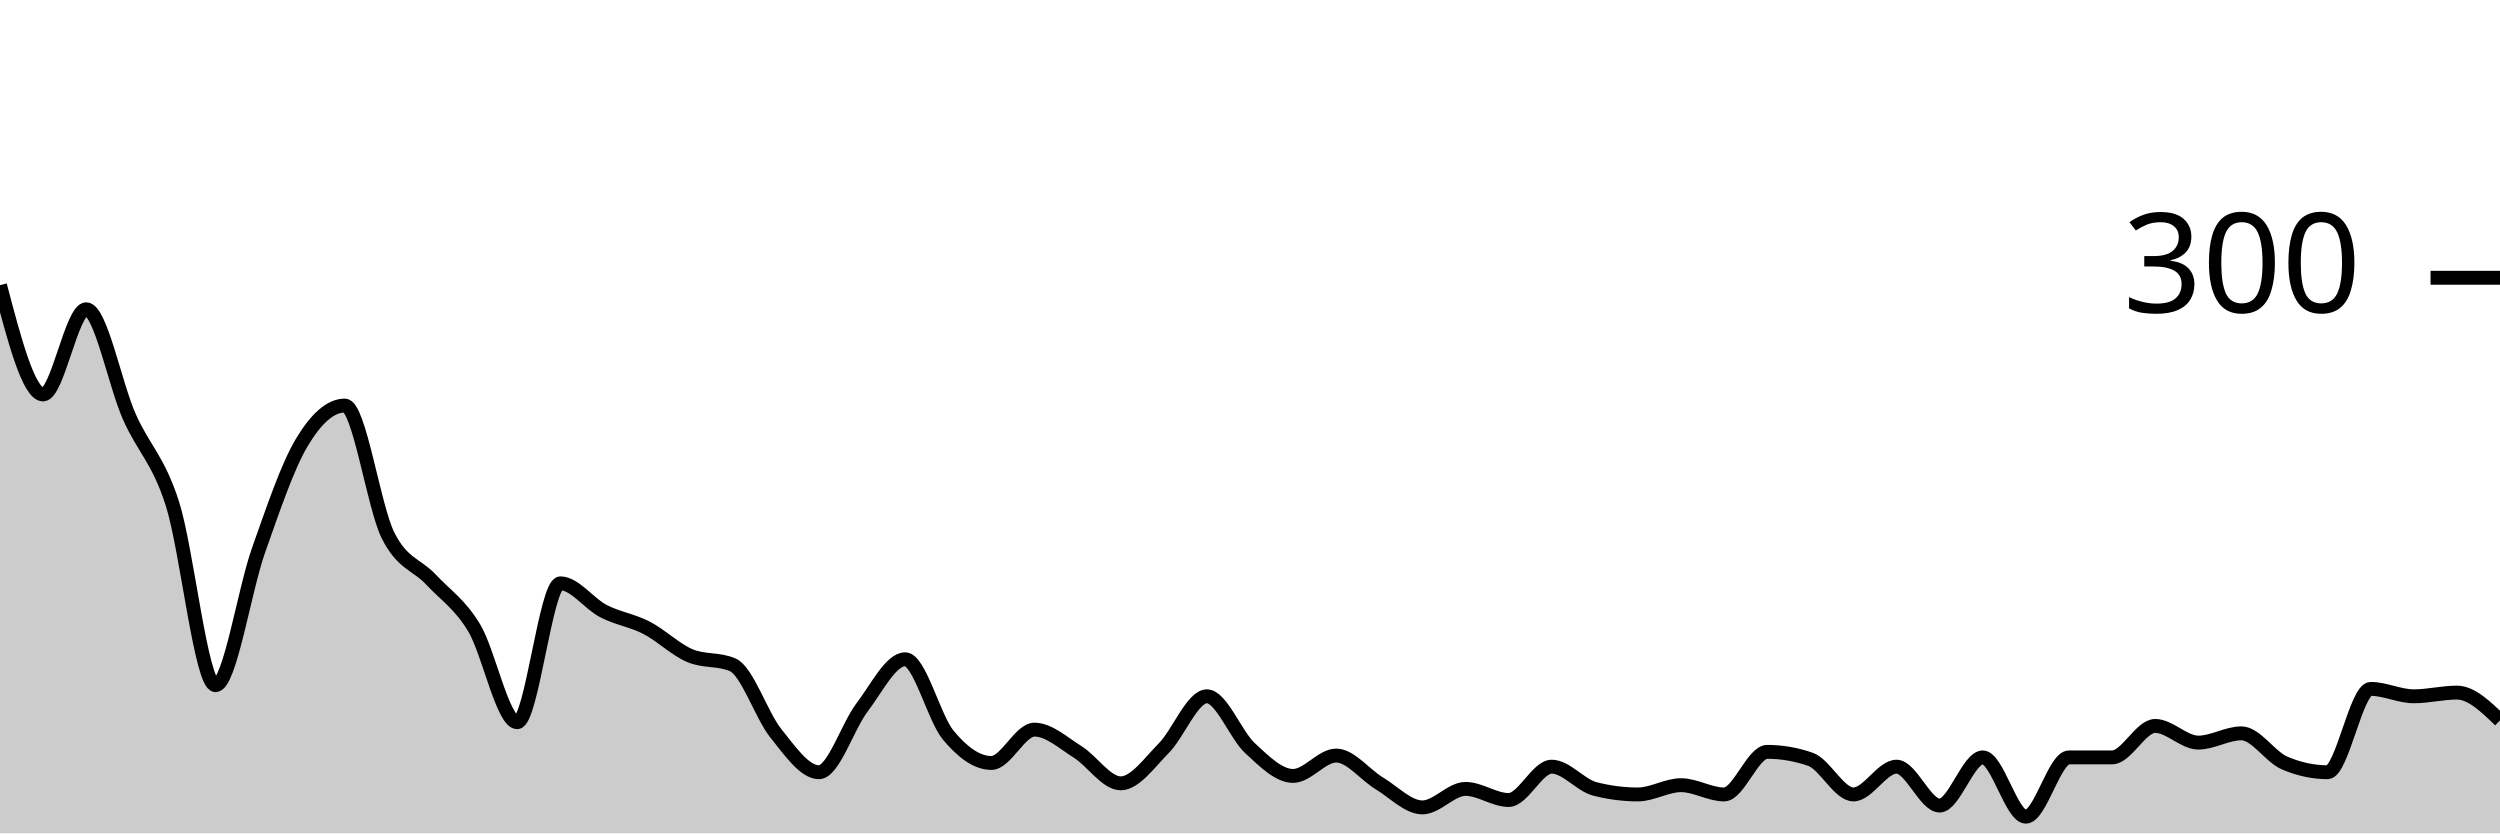
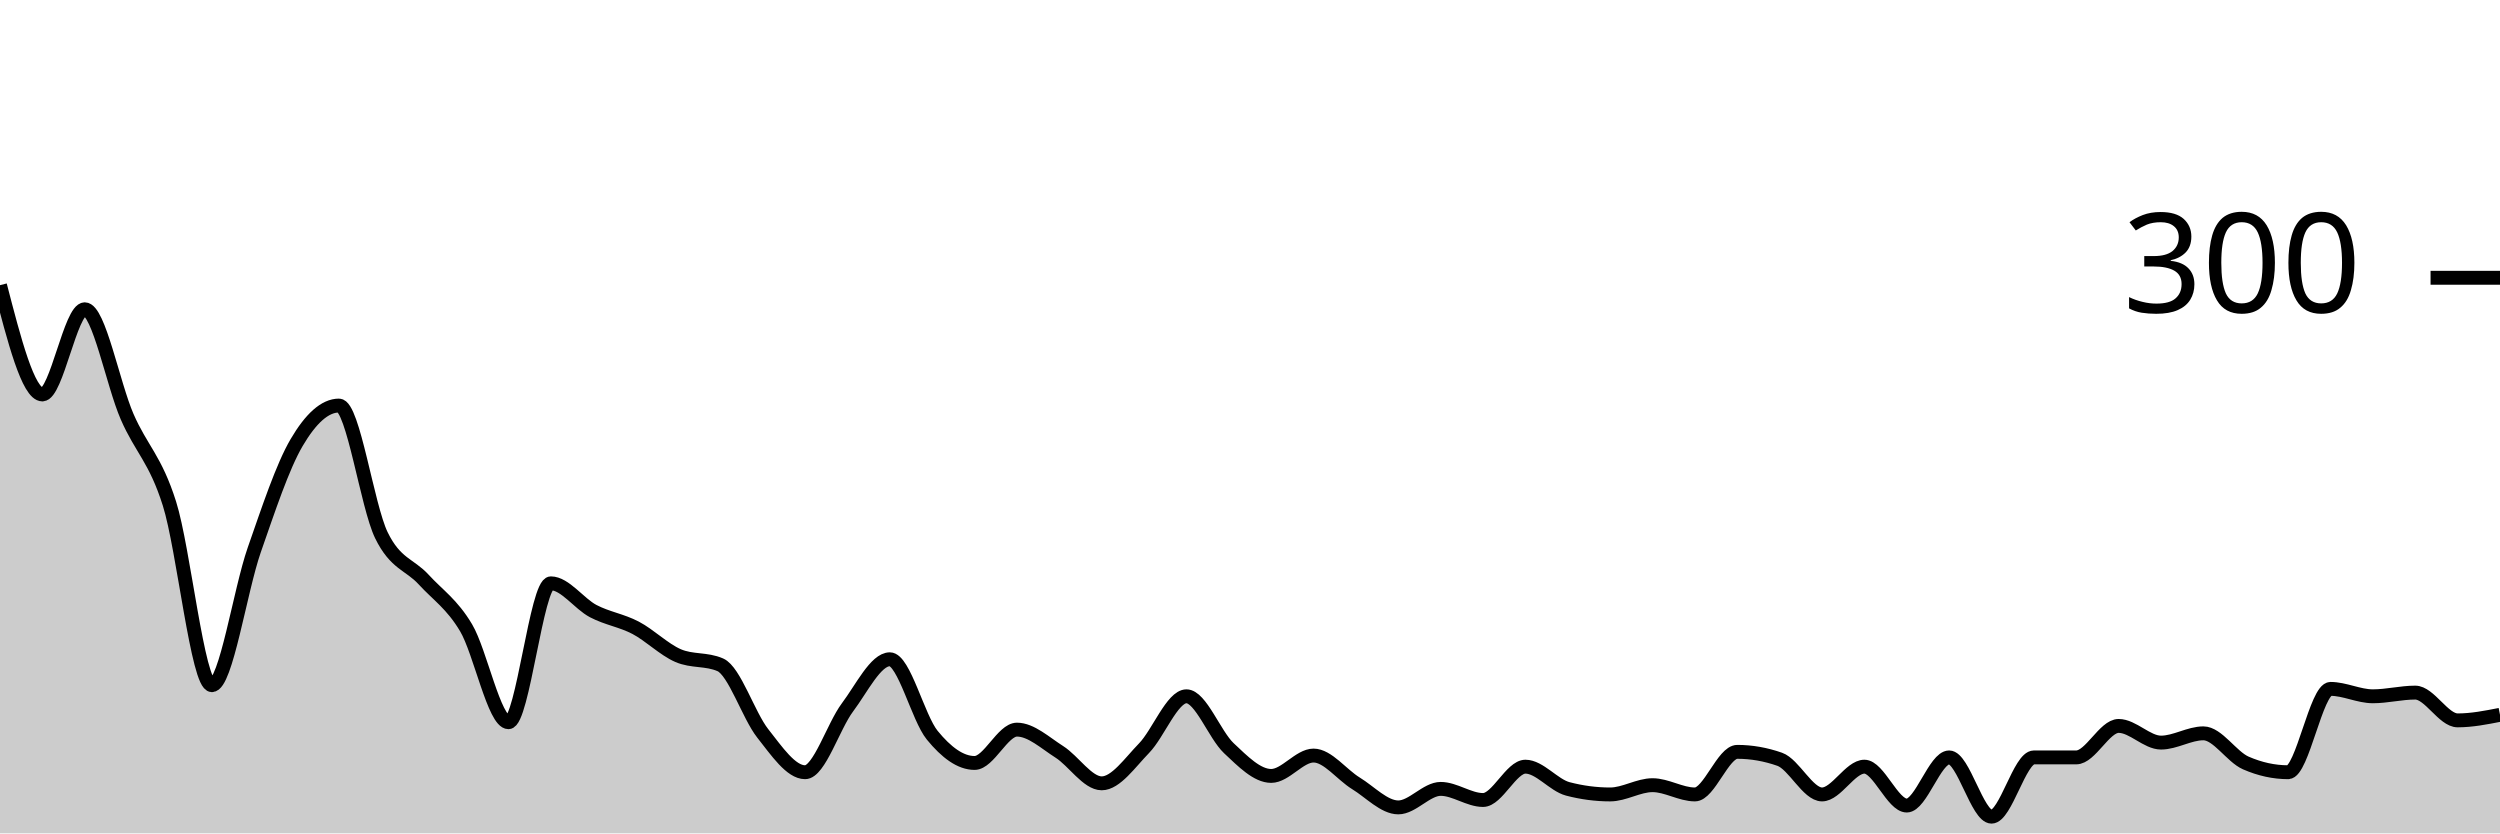
<svg xmlns="http://www.w3.org/2000/svg" viewBox="0 0 180 60">
  <g transform="translate(0,20)">
-     <path class="area" fill="rgba(0, 0, 0, 0.2)" d="M0,0.533C1.034,4.467,2.069,8.4,3.103,8.4C4.138,8.4,5.172,2.267,6.207,2.267C7.241,2.267,8.276,7.667,9.31,10C10.345,12.333,11.379,13.044,12.414,16.267C13.448,19.489,14.483,29.333,15.517,29.333C16.552,29.333,17.586,22.511,18.621,19.6C19.655,16.689,20.69,13.6,21.724,11.867C22.759,10.133,23.793,9.2,24.828,9.2C25.862,9.2,26.897,16.444,27.931,18.533C28.966,20.622,30,20.622,31.034,21.733C32.069,22.844,33.103,23.489,34.138,25.2C35.172,26.911,36.207,32,37.241,32C38.276,32,39.31,22,40.345,22C41.379,22,42.414,23.467,43.448,24C44.483,24.533,45.517,24.667,46.552,25.2C47.586,25.733,48.621,26.756,49.655,27.2C50.69,27.644,51.724,27.422,52.759,27.867C53.793,28.311,54.828,31.511,55.862,32.8C56.897,34.089,57.931,35.6,58.966,35.6C60,35.6,61.034,32.289,62.069,30.933C63.103,29.578,64.138,27.467,65.172,27.467C66.207,27.467,67.241,31.689,68.276,32.933C69.31,34.178,70.345,34.933,71.379,34.933C72.414,34.933,73.448,32.533,74.483,32.533C75.517,32.533,76.552,33.489,77.586,34.133C78.621,34.778,79.655,36.4,80.69,36.4C81.724,36.4,82.759,34.911,83.793,33.867C84.828,32.822,85.862,30.133,86.897,30.133C87.931,30.133,88.966,32.911,90,33.867C91.034,34.822,92.069,35.867,93.103,35.867C94.138,35.867,95.172,34.4,96.207,34.4C97.241,34.4,98.276,35.778,99.31,36.4C100.345,37.022,101.379,38.133,102.414,38.133C103.448,38.133,104.483,36.8,105.517,36.8C106.552,36.8,107.586,37.6,108.621,37.6C109.655,37.6,110.69,35.2,111.724,35.2C112.759,35.2,113.793,36.533,114.828,36.8C115.862,37.067,116.897,37.2,117.931,37.2C118.966,37.2,120,36.533,121.034,36.533C122.069,36.533,123.103,37.2,124.138,37.2C125.172,37.2,126.207,34.133,127.241,34.133C128.276,34.133,129.31,34.311,130.345,34.667C131.379,35.022,132.414,37.2,133.448,37.2C134.483,37.2,135.517,35.2,136.552,35.2C137.586,35.2,138.621,38,139.655,38C140.69,38,141.724,34.533,142.759,34.533C143.793,34.533,144.828,38.8,145.862,38.8C146.897,38.8,147.931,34.533,148.966,34.533C150,34.533,151.034,34.533,152.069,34.533C153.103,34.533,154.138,32.267,155.172,32.267C156.207,32.267,157.241,33.467,158.276,33.467C159.31,33.467,160.345,32.8,161.379,32.8C162.414,32.8,163.448,34.489,164.483,34.933C165.517,35.378,166.552,35.6,167.586,35.6C168.621,35.6,169.655,29.6,170.69,29.6C171.724,29.6,172.759,30.133,173.793,30.133C174.828,30.133,175.862,29.867,176.897,29.867C177.931,29.867,178.966,30.867,180,31.867L180,40C178.966,40,177.931,40,176.897,40C175.862,40,174.828,40,173.793,40C172.759,40,171.724,40,170.69,40C169.655,40,168.621,40,167.586,40C166.552,40,165.517,40,164.483,40C163.448,40,162.414,40,161.379,40C160.345,40,159.31,40,158.276,40C157.241,40,156.207,40,155.172,40C154.138,40,153.103,40,152.069,40C151.034,40,150,40,148.966,40C147.931,40,146.897,40,145.862,40C144.828,40,143.793,40,142.759,40C141.724,40,140.69,40,139.655,40C138.621,40,137.586,40,136.552,40C135.517,40,134.483,40,133.448,40C132.414,40,131.379,40,130.345,40C129.31,40,128.276,40,127.241,40C126.207,40,125.172,40,124.138,40C123.103,40,122.069,40,121.034,40C120,40,118.966,40,117.931,40C116.897,40,115.862,40,114.828,40C113.793,40,112.759,40,111.724,40C110.69,40,109.655,40,108.621,40C107.586,40,106.552,40,105.517,40C104.483,40,103.448,40,102.414,40C101.379,40,100.345,40,99.31,40C98.276,40,97.241,40,96.207,40C95.172,40,94.138,40,93.103,40C92.069,40,91.034,40,90,40C88.966,40,87.931,40,86.897,40C85.862,40,84.828,40,83.793,40C82.759,40,81.724,40,80.69,40C79.655,40,78.621,40,77.586,40C76.552,40,75.517,40,74.483,40C73.448,40,72.414,40,71.379,40C70.345,40,69.31,40,68.276,40C67.241,40,66.207,40,65.172,40C64.138,40,63.103,40,62.069,40C61.034,40,60,40,58.966,40C57.931,40,56.897,40,55.862,40C54.828,40,53.793,40,52.759,40C51.724,40,50.69,40,49.655,40C48.621,40,47.586,40,46.552,40C45.517,40,44.483,40,43.448,40C42.414,40,41.379,40,40.345,40C39.31,40,38.276,40,37.241,40C36.207,40,35.172,40,34.138,40C33.103,40,32.069,40,31.034,40C30,40,28.966,40,27.931,40C26.897,40,25.862,40,24.828,40C23.793,40,22.759,40,21.724,40C20.69,40,19.655,40,18.621,40C17.586,40,16.552,40,15.517,40C14.483,40,13.448,40,12.414,40C11.379,40,10.345,40,9.31,40C8.276,40,7.241,40,6.207,40C5.172,40,4.138,40,3.103,40C2.069,40,1.034,40,0,40Z" />
-     <path class="line" stroke="black" fill="none" d="M0,0.533C1.034,4.467,2.069,8.4,3.103,8.4C4.138,8.4,5.172,2.267,6.207,2.267C7.241,2.267,8.276,7.667,9.31,10C10.345,12.333,11.379,13.044,12.414,16.267C13.448,19.489,14.483,29.333,15.517,29.333C16.552,29.333,17.586,22.511,18.621,19.6C19.655,16.689,20.69,13.6,21.724,11.867C22.759,10.133,23.793,9.2,24.828,9.2C25.862,9.2,26.897,16.444,27.931,18.533C28.966,20.622,30,20.622,31.034,21.733C32.069,22.844,33.103,23.489,34.138,25.2C35.172,26.911,36.207,32,37.241,32C38.276,32,39.31,22,40.345,22C41.379,22,42.414,23.467,43.448,24C44.483,24.533,45.517,24.667,46.552,25.2C47.586,25.733,48.621,26.756,49.655,27.2C50.69,27.644,51.724,27.422,52.759,27.867C53.793,28.311,54.828,31.511,55.862,32.8C56.897,34.089,57.931,35.6,58.966,35.6C60,35.6,61.034,32.289,62.069,30.933C63.103,29.578,64.138,27.467,65.172,27.467C66.207,27.467,67.241,31.689,68.276,32.933C69.31,34.178,70.345,34.933,71.379,34.933C72.414,34.933,73.448,32.533,74.483,32.533C75.517,32.533,76.552,33.489,77.586,34.133C78.621,34.778,79.655,36.4,80.69,36.4C81.724,36.4,82.759,34.911,83.793,33.867C84.828,32.822,85.862,30.133,86.897,30.133C87.931,30.133,88.966,32.911,90,33.867C91.034,34.822,92.069,35.867,93.103,35.867C94.138,35.867,95.172,34.4,96.207,34.4C97.241,34.4,98.276,35.778,99.31,36.4C100.345,37.022,101.379,38.133,102.414,38.133C103.448,38.133,104.483,36.8,105.517,36.8C106.552,36.8,107.586,37.6,108.621,37.6C109.655,37.6,110.69,35.2,111.724,35.2C112.759,35.2,113.793,36.533,114.828,36.8C115.862,37.067,116.897,37.2,117.931,37.2C118.966,37.2,120,36.533,121.034,36.533C122.069,36.533,123.103,37.2,124.138,37.2C125.172,37.2,126.207,34.133,127.241,34.133C128.276,34.133,129.31,34.311,130.345,34.667C131.379,35.022,132.414,37.2,133.448,37.2C134.483,37.2,135.517,35.2,136.552,35.2C137.586,35.2,138.621,38,139.655,38C140.69,38,141.724,34.533,142.759,34.533C143.793,34.533,144.828,38.8,145.862,38.8C146.897,38.8,147.931,34.533,148.966,34.533C150,34.533,151.034,34.533,152.069,34.533C153.103,34.533,154.138,32.267,155.172,32.267C156.207,32.267,157.241,33.467,158.276,33.467C159.31,33.467,160.345,32.8,161.379,32.8C162.414,32.8,163.448,34.489,164.483,34.933C165.517,35.378,166.552,35.6,167.586,35.6C168.621,35.6,169.655,29.6,170.69,29.6C171.724,29.6,172.759,30.133,173.793,30.133C174.828,30.133,175.862,29.867,176.897,29.867C177.931,29.867,178.966,30.867,180,31.867" />
+     <path class="area" fill="rgba(0, 0, 0, 0.2)" d="M0,0.533C1.017,4.467,2.034,8.4,3.051,8.4C4.068,8.4,5.085,2.267,6.102,2.267C7.119,2.267,8.136,7.667,9.153,10C10.169,12.333,11.186,13.044,12.203,16.267C13.22,19.489,14.237,29.333,15.254,29.333C16.271,29.333,17.288,22.511,18.305,19.6C19.322,16.689,20.339,13.6,21.356,11.867C22.373,10.133,23.39,9.2,24.407,9.2C25.424,9.2,26.441,16.444,27.458,18.533C28.475,20.622,29.492,20.622,30.508,21.733C31.525,22.844,32.542,23.489,33.559,25.2C34.576,26.911,35.593,32,36.61,32C37.627,32,38.644,22,39.661,22C40.678,22,41.695,23.467,42.712,24C43.729,24.533,44.746,24.667,45.763,25.2C46.78,25.733,47.797,26.756,48.814,27.2C49.831,27.644,50.847,27.422,51.864,27.867C52.881,28.311,53.898,31.511,54.915,32.8C55.932,34.089,56.949,35.6,57.966,35.6C58.983,35.6,60,32.289,61.017,30.933C62.034,29.578,63.051,27.467,64.068,27.467C65.085,27.467,66.102,31.689,67.119,32.933C68.136,34.178,69.153,34.933,70.169,34.933C71.186,34.933,72.203,32.533,73.22,32.533C74.237,32.533,75.254,33.489,76.271,34.133C77.288,34.778,78.305,36.4,79.322,36.4C80.339,36.4,81.356,34.911,82.373,33.867C83.39,32.822,84.407,30.133,85.424,30.133C86.441,30.133,87.458,32.911,88.475,33.867C89.492,34.822,90.508,35.867,91.525,35.867C92.542,35.867,93.559,34.4,94.576,34.4C95.593,34.4,96.61,35.778,97.627,36.4C98.644,37.022,99.661,38.133,100.678,38.133C101.695,38.133,102.712,36.8,103.729,36.8C104.746,36.8,105.763,37.6,106.78,37.6C107.797,37.6,108.814,35.2,109.831,35.2C110.847,35.2,111.864,36.533,112.881,36.8C113.898,37.067,114.915,37.2,115.932,37.2C116.949,37.2,117.966,36.533,118.983,36.533C120,36.533,121.017,37.2,122.034,37.2C123.051,37.2,124.068,34.133,125.085,34.133C126.102,34.133,127.119,34.311,128.136,34.667C129.153,35.022,130.169,37.2,131.186,37.2C132.203,37.2,133.22,35.2,134.237,35.2C135.254,35.2,136.271,38,137.288,38C138.305,38,139.322,34.533,140.339,34.533C141.356,34.533,142.373,38.8,143.39,38.8C144.407,38.8,145.424,34.533,146.441,34.533C147.458,34.533,148.475,34.533,149.492,34.533C150.508,34.533,151.525,32.267,152.542,32.267C153.559,32.267,154.576,33.467,155.593,33.467C156.61,33.467,157.627,32.8,158.644,32.8C159.661,32.8,160.678,34.489,161.695,34.933C162.712,35.378,163.729,35.6,164.746,35.6C165.763,35.6,166.78,29.6,167.797,29.6C168.814,29.6,169.831,30.133,170.847,30.133C171.864,30.133,172.881,29.867,173.898,29.867C174.915,29.867,175.932,31.867,176.949,31.867C177.966,31.867,178.983,31.667,180,31.467L180,40C178.983,40,177.966,40,176.949,40C175.932,40,174.915,40,173.898,40C172.881,40,171.864,40,170.847,40C169.831,40,168.814,40,167.797,40C166.78,40,165.763,40,164.746,40C163.729,40,162.712,40,161.695,40C160.678,40,159.661,40,158.644,40C157.627,40,156.61,40,155.593,40C154.576,40,153.559,40,152.542,40C151.525,40,150.508,40,149.492,40C148.475,40,147.458,40,146.441,40C145.424,40,144.407,40,143.39,40C142.373,40,141.356,40,140.339,40C139.322,40,138.305,40,137.288,40C136.271,40,135.254,40,134.237,40C133.22,40,132.203,40,131.186,40C130.169,40,129.153,40,128.136,40C127.119,40,126.102,40,125.085,40C124.068,40,123.051,40,122.034,40C121.017,40,120,40,118.983,40C117.966,40,116.949,40,115.932,40C114.915,40,113.898,40,112.881,40C111.864,40,110.847,40,109.831,40C108.814,40,107.797,40,106.78,40C105.763,40,104.746,40,103.729,40C102.712,40,101.695,40,100.678,40C99.661,40,98.644,40,97.627,40C96.61,40,95.593,40,94.576,40C93.559,40,92.542,40,91.525,40C90.508,40,89.492,40,88.475,40C87.458,40,86.441,40,85.424,40C84.407,40,83.39,40,82.373,40C81.356,40,80.339,40,79.322,40C78.305,40,77.288,40,76.271,40C75.254,40,74.237,40,73.22,40C72.203,40,71.186,40,70.169,40C69.153,40,68.136,40,67.119,40C66.102,40,65.085,40,64.068,40C63.051,40,62.034,40,61.017,40C60,40,58.983,40,57.966,40C56.949,40,55.932,40,54.915,40C53.898,40,52.881,40,51.864,40C50.847,40,49.831,40,48.814,40C47.797,40,46.78,40,45.763,40C44.746,40,43.729,40,42.712,40C41.695,40,40.678,40,39.661,40C38.644,40,37.627,40,36.61,40C35.593,40,34.576,40,33.559,40C32.542,40,31.525,40,30.508,40C29.492,40,28.475,40,27.458,40C26.441,40,25.424,40,24.407,40C23.39,40,22.373,40,21.356,40C20.339,40,19.322,40,18.305,40C17.288,40,16.271,40,15.254,40C14.237,40,13.22,40,12.203,40C11.186,40,10.169,40,9.153,40C8.136,40,7.119,40,6.102,40C5.085,40,4.068,40,3.051,40C2.034,40,1.017,40,0,40Z" />
+     <path class="line" stroke="black" fill="none" d="M0,0.533C1.017,4.467,2.034,8.4,3.051,8.4C4.068,8.4,5.085,2.267,6.102,2.267C7.119,2.267,8.136,7.667,9.153,10C10.169,12.333,11.186,13.044,12.203,16.267C13.22,19.489,14.237,29.333,15.254,29.333C16.271,29.333,17.288,22.511,18.305,19.6C19.322,16.689,20.339,13.6,21.356,11.867C22.373,10.133,23.39,9.2,24.407,9.2C25.424,9.2,26.441,16.444,27.458,18.533C28.475,20.622,29.492,20.622,30.508,21.733C31.525,22.844,32.542,23.489,33.559,25.2C34.576,26.911,35.593,32,36.61,32C37.627,32,38.644,22,39.661,22C40.678,22,41.695,23.467,42.712,24C43.729,24.533,44.746,24.667,45.763,25.2C46.78,25.733,47.797,26.756,48.814,27.2C49.831,27.644,50.847,27.422,51.864,27.867C52.881,28.311,53.898,31.511,54.915,32.8C55.932,34.089,56.949,35.6,57.966,35.6C58.983,35.6,60,32.289,61.017,30.933C62.034,29.578,63.051,27.467,64.068,27.467C65.085,27.467,66.102,31.689,67.119,32.933C68.136,34.178,69.153,34.933,70.169,34.933C71.186,34.933,72.203,32.533,73.22,32.533C74.237,32.533,75.254,33.489,76.271,34.133C77.288,34.778,78.305,36.4,79.322,36.4C80.339,36.4,81.356,34.911,82.373,33.867C83.39,32.822,84.407,30.133,85.424,30.133C86.441,30.133,87.458,32.911,88.475,33.867C89.492,34.822,90.508,35.867,91.525,35.867C92.542,35.867,93.559,34.4,94.576,34.4C95.593,34.4,96.61,35.778,97.627,36.4C98.644,37.022,99.661,38.133,100.678,38.133C101.695,38.133,102.712,36.8,103.729,36.8C104.746,36.8,105.763,37.6,106.78,37.6C107.797,37.6,108.814,35.2,109.831,35.2C110.847,35.2,111.864,36.533,112.881,36.8C113.898,37.067,114.915,37.2,115.932,37.2C116.949,37.2,117.966,36.533,118.983,36.533C120,36.533,121.017,37.2,122.034,37.2C123.051,37.2,124.068,34.133,125.085,34.133C126.102,34.133,127.119,34.311,128.136,34.667C129.153,35.022,130.169,37.2,131.186,37.2C132.203,37.2,133.22,35.2,134.237,35.2C135.254,35.2,136.271,38,137.288,38C138.305,38,139.322,34.533,140.339,34.533C141.356,34.533,142.373,38.8,143.39,38.8C144.407,38.8,145.424,34.533,146.441,34.533C147.458,34.533,148.475,34.533,149.492,34.533C150.508,34.533,151.525,32.267,152.542,32.267C153.559,32.267,154.576,33.467,155.593,33.467C156.61,33.467,157.627,32.8,158.644,32.8C159.661,32.8,160.678,34.489,161.695,34.933C162.712,35.378,163.729,35.6,164.746,35.6C165.763,35.6,166.78,29.6,167.797,29.6C168.814,29.6,169.831,30.133,170.847,30.133C171.864,30.133,172.881,29.867,173.898,29.867C174.915,29.867,175.932,31.867,176.949,31.867C177.966,31.867,178.983,31.667,180,31.467" />
    <path class="axis-ceiling" stroke-width="1" stroke="black" fill="none" d="M175,0L180,0" />
    <text class="axis-ceiling-label" font-family="sans-serif" text-anchor="end" font-size="10px" x="170" y="2.5">300</text>
  </g>
</svg>
